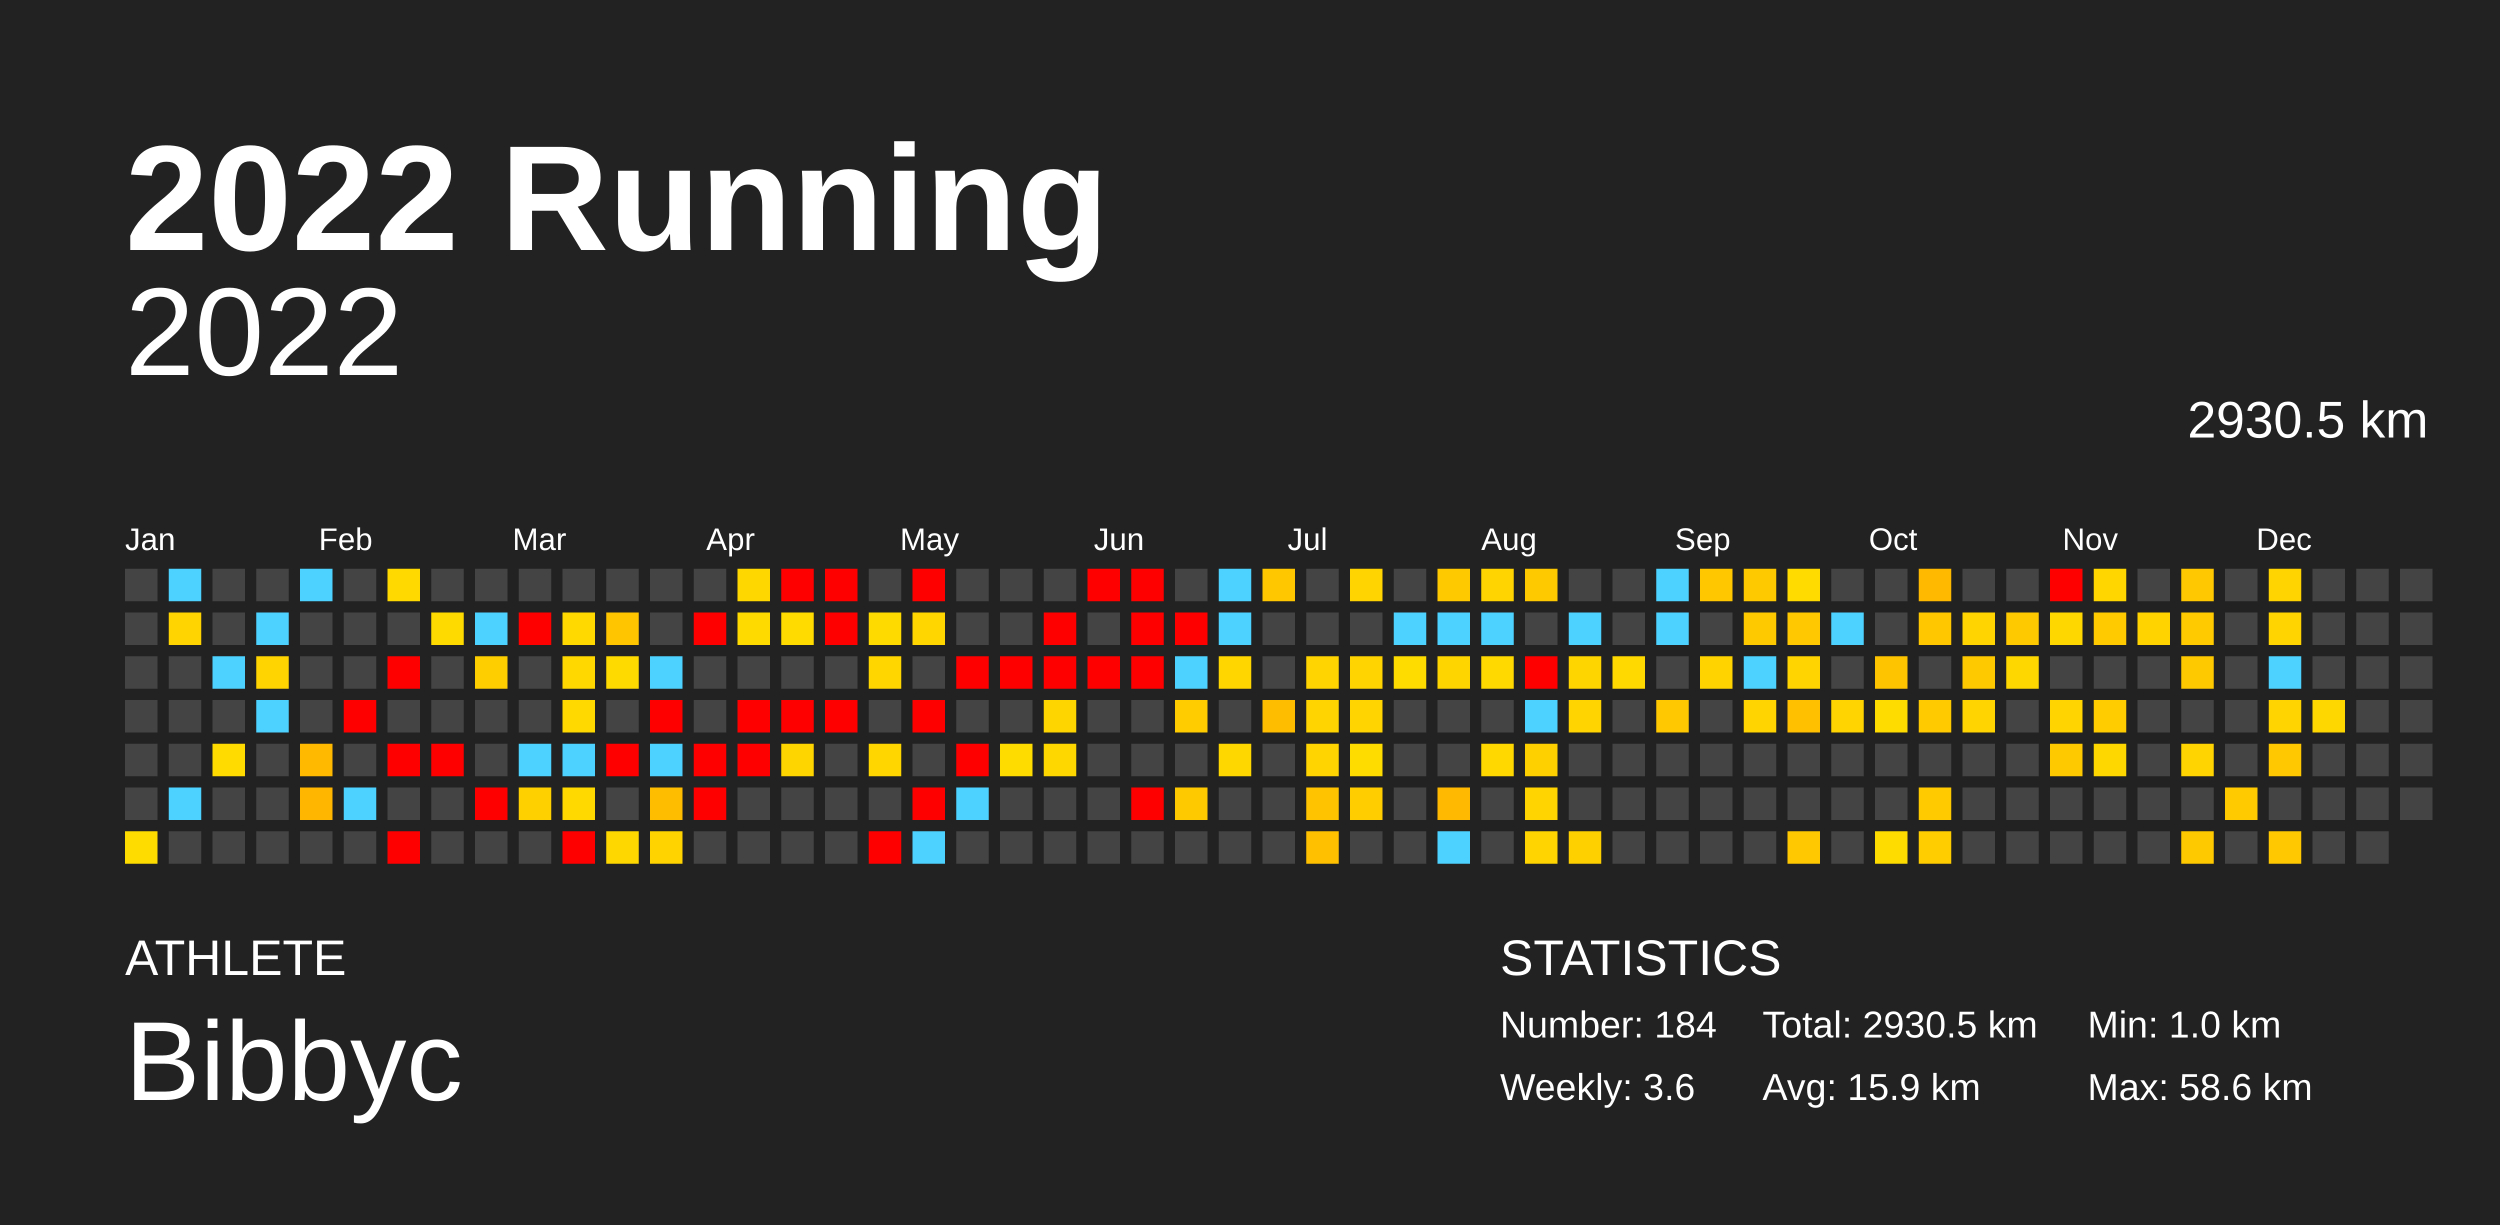
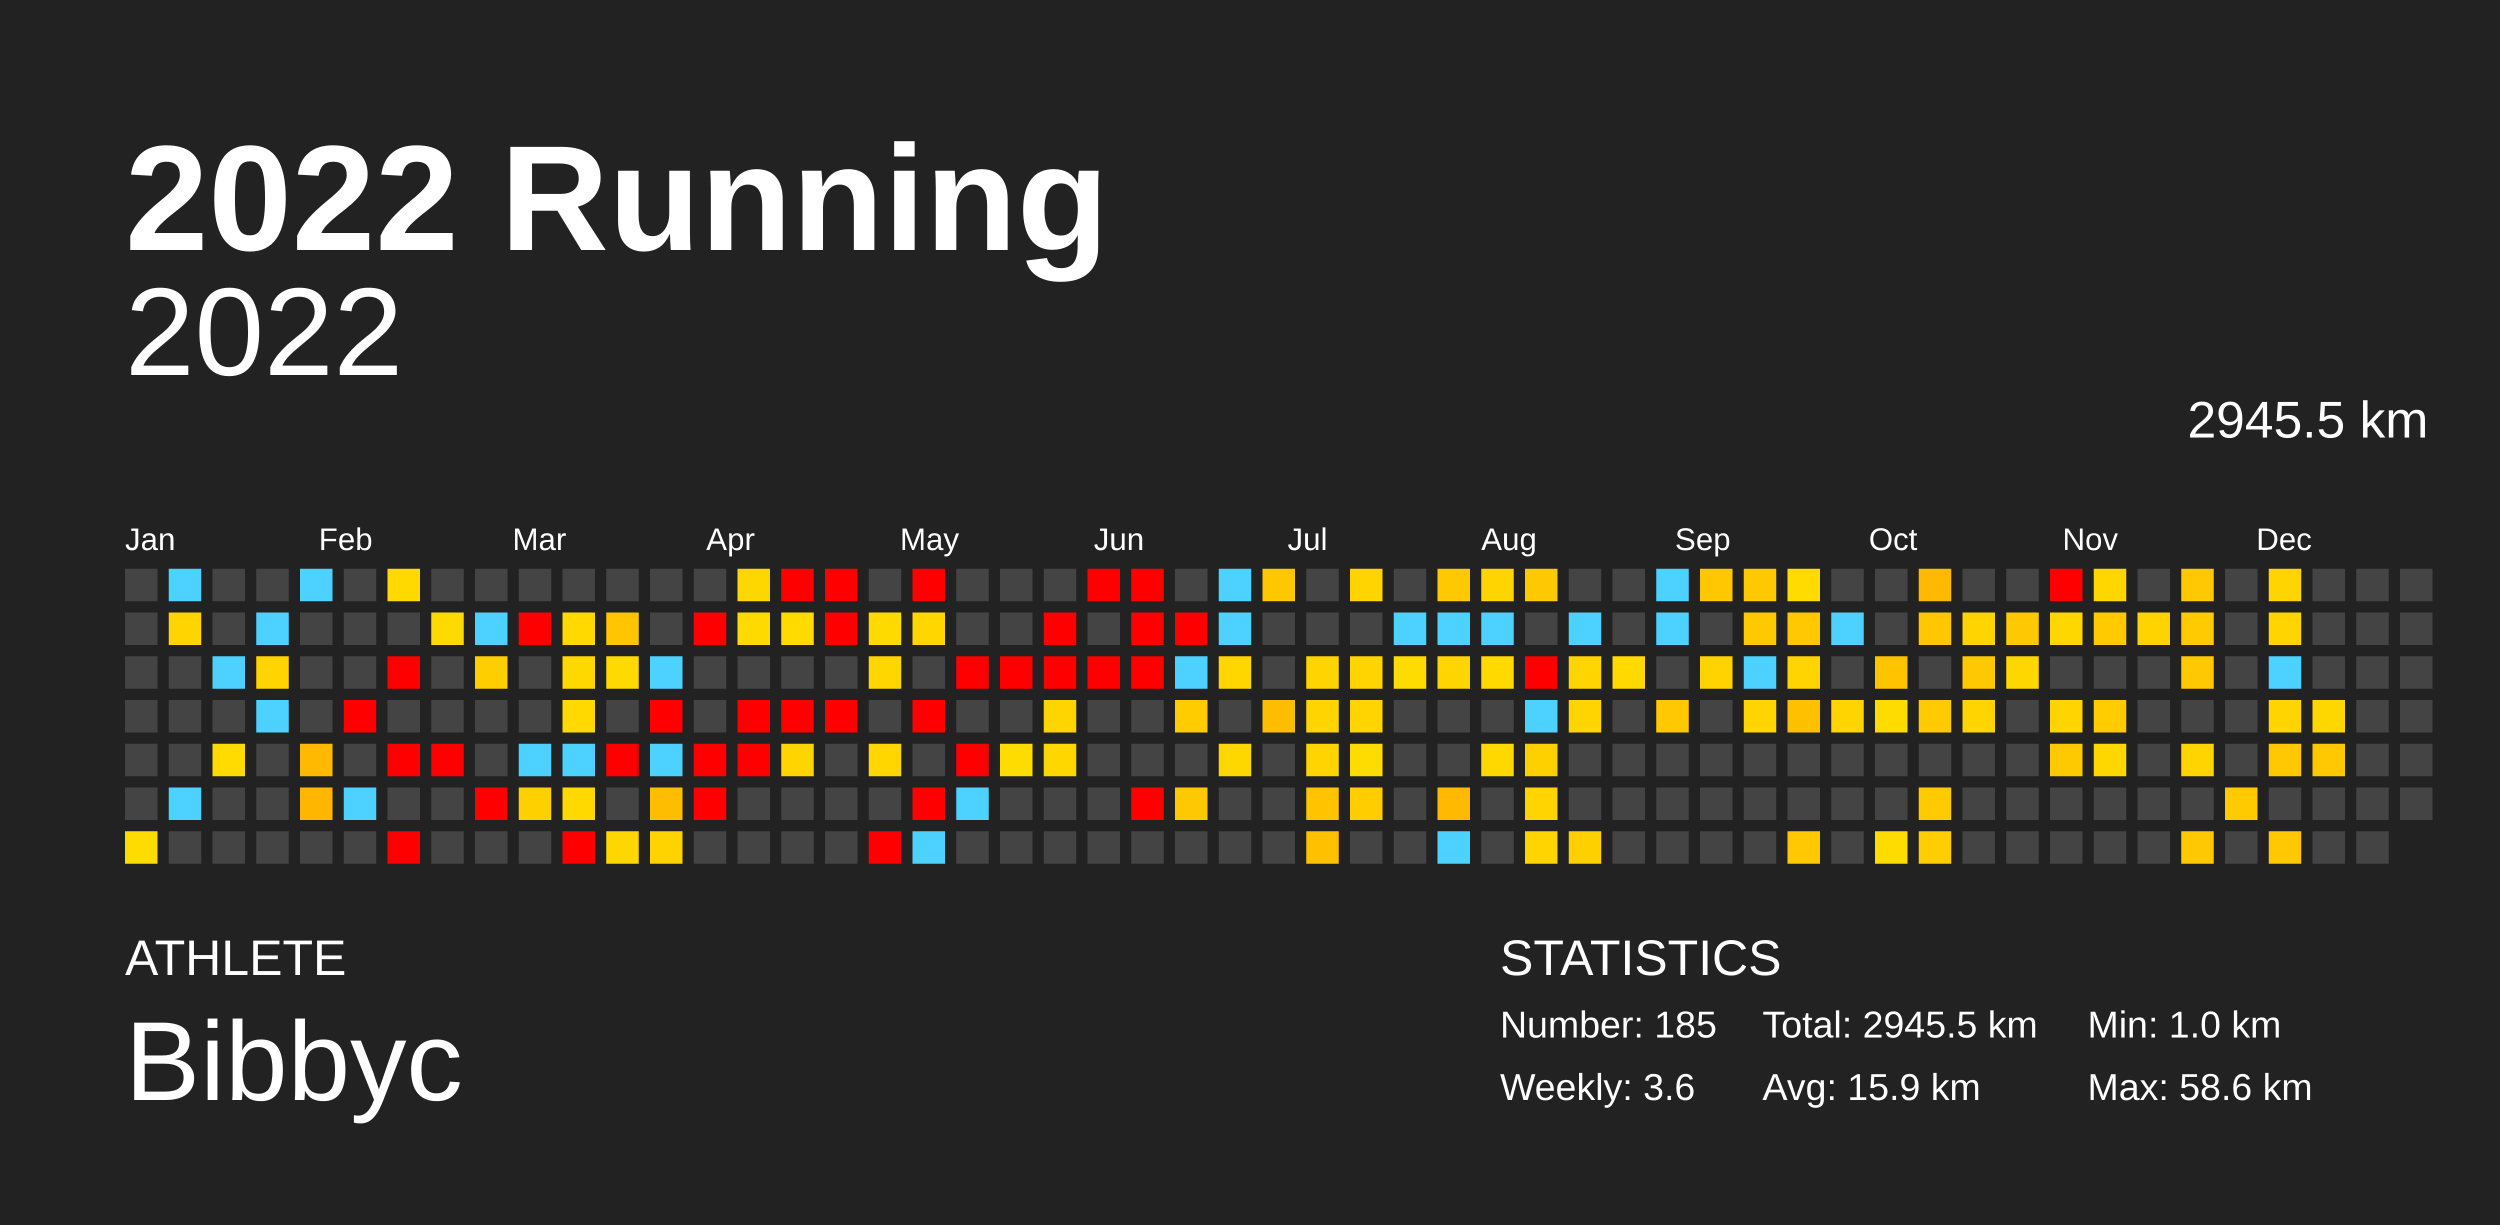
<svg xmlns="http://www.w3.org/2000/svg" baseProfile="full" height="98mm" version="1.1" viewBox="0,0,200,98" width="200mm">
  <defs />
  <rect fill="#222222" height="98" width="200" x="0" y="0" />
  <text fill="#FFFFFF" style="font-size:12px; font-family:Arial; font-weight:bold;" x="10" y="20">2022 Running</text>
  <text fill="#FFFFFF" style="font-size:4px; font-family:Arial" x="10" y="78">ATHLETE</text>
  <text fill="#FFFFFF" style="font-size:9px; font-family:Arial" x="10" y="88">Bibbyc</text>
  <text fill="#FFFFFF" style="font-size:4px; font-family:Arial" x="120" y="78">STATISTICS</text>
-   <text fill="#FFFFFF" style="font-size:3px; font-family:Arial" x="120" y="83">Number: 184</text>
+   <text fill="#FFFFFF" style="font-size:3px; font-family:Arial" x="120" y="83">Number: 185</text>
  <text fill="#FFFFFF" style="font-size:3px; font-family:Arial" x="120" y="88">Weekly: 3.6</text>
-   <text fill="#FFFFFF" style="font-size:3px; font-family:Arial" x="141" y="83">Total: 2930.5 km</text>
+   <text fill="#FFFFFF" style="font-size:3px; font-family:Arial" x="141" y="83">Total: 2945.5 km</text>
  <text fill="#FFFFFF" style="font-size:3px; font-family:Arial" x="141" y="88">Avg: 15.9 km</text>
  <text fill="#FFFFFF" style="font-size:3px; font-family:Arial" x="167" y="83">Min: 1.0 km</text>
  <text fill="#FFFFFF" style="font-size:3px; font-family:Arial" x="167" y="88">Max: 58.6 km</text>
  <text alignment-baseline="hanging" fill="#FFFFFF" style="font-size:10.0px; font-family:Arial;" x="10" y="30">2022</text>
-   <text alignment-baseline="hanging" fill="#FFFFFF" style="font-size:4.125px; font-family:Arial;" x="175" y="35">2930.5 km</text>
+   <text alignment-baseline="hanging" fill="#FFFFFF" style="font-size:4.125px; font-family:Arial;" x="175" y="35">2945.5 km</text>
  <text fill="#FFFFFF" style="font-size:2.5px; font-family:Arial" x="10.0" y="44">Jan</text>
  <text fill="#FFFFFF" style="font-size:2.5px; font-family:Arial" x="25.5" y="44">Feb</text>
  <text fill="#FFFFFF" style="font-size:2.5px; font-family:Arial" x="41.0" y="44">Mar</text>
  <text fill="#FFFFFF" style="font-size:2.5px; font-family:Arial" x="56.5" y="44">Apr</text>
  <text fill="#FFFFFF" style="font-size:2.5px; font-family:Arial" x="72.0" y="44">May</text>
  <text fill="#FFFFFF" style="font-size:2.5px; font-family:Arial" x="87.5" y="44">Jun</text>
  <text fill="#FFFFFF" style="font-size:2.5px; font-family:Arial" x="103.0" y="44">Jul</text>
  <text fill="#FFFFFF" style="font-size:2.5px; font-family:Arial" x="118.5" y="44">Aug</text>
  <text fill="#FFFFFF" style="font-size:2.5px; font-family:Arial" x="134.0" y="44">Sep</text>
  <text fill="#FFFFFF" style="font-size:2.5px; font-family:Arial" x="149.5" y="44">Oct</text>
  <text fill="#FFFFFF" style="font-size:2.5px; font-family:Arial" x="165.0" y="44">Nov</text>
  <text fill="#FFFFFF" style="font-size:2.5px; font-family:Arial" x="180.5" y="44">Dec</text>
  <rect fill="#444444" height="2.6" width="2.6" x="10.0" y="45.5" />
  <rect fill="#444444" height="2.6" width="2.6" x="10.0" y="49.0" />
  <rect fill="#444444" height="2.6" width="2.6" x="10.0" y="52.5" />
  <rect fill="#444444" height="2.6" width="2.6" x="10.0" y="56.0" />
  <rect fill="#444444" height="2.6" width="2.6" x="10.0" y="59.5" />
  <rect fill="#444444" height="2.6" width="2.6" x="10.0" y="63.0" />
  <rect fill="#ffdc00" height="2.6" width="2.6" x="10.0" y="66.5" />
  <rect fill="#4dd2ff" height="2.6" width="2.6" x="13.5" y="45.5" />
  <rect fill="#ffd400" height="2.6" width="2.6" x="13.5" y="49.0" />
  <rect fill="#444444" height="2.6" width="2.6" x="13.5" y="52.5" />
  <rect fill="#444444" height="2.6" width="2.6" x="13.5" y="56.0" />
  <rect fill="#444444" height="2.6" width="2.6" x="13.5" y="59.5" />
  <rect fill="#4dd2ff" height="2.6" width="2.6" x="13.5" y="63.0" />
  <rect fill="#444444" height="2.6" width="2.6" x="13.5" y="66.5" />
  <rect fill="#444444" height="2.6" width="2.6" x="17.0" y="45.5" />
  <rect fill="#444444" height="2.6" width="2.6" x="17.0" y="49.0" />
  <rect fill="#4dd2ff" height="2.6" width="2.6" x="17.0" y="52.5" />
  <rect fill="#444444" height="2.6" width="2.6" x="17.0" y="56.0" />
  <rect fill="#ffdb00" height="2.6" width="2.6" x="17.0" y="59.5" />
  <rect fill="#444444" height="2.6" width="2.6" x="17.0" y="63.0" />
  <rect fill="#444444" height="2.6" width="2.6" x="17.0" y="66.5" />
  <rect fill="#444444" height="2.6" width="2.6" x="20.5" y="45.5" />
  <rect fill="#4dd2ff" height="2.6" width="2.6" x="20.5" y="49.0" />
  <rect fill="#ffd400" height="2.6" width="2.6" x="20.5" y="52.5" />
  <rect fill="#4dd2ff" height="2.6" width="2.6" x="20.5" y="56.0" />
  <rect fill="#444444" height="2.6" width="2.6" x="20.5" y="59.5" />
  <rect fill="#444444" height="2.6" width="2.6" x="20.5" y="63.0" />
  <rect fill="#444444" height="2.6" width="2.6" x="20.5" y="66.5" />
  <rect fill="#4dd2ff" height="2.6" width="2.6" x="24.0" y="45.5" />
  <rect fill="#444444" height="2.6" width="2.6" x="24.0" y="49.0" />
  <rect fill="#444444" height="2.6" width="2.6" x="24.0" y="52.5" />
  <rect fill="#444444" height="2.6" width="2.6" x="24.0" y="56.0" />
  <rect fill="#ffba00" height="2.6" width="2.6" x="24.0" y="59.5" />
  <rect fill="#ffb600" height="2.6" width="2.6" x="24.0" y="63.0" />
  <rect fill="#444444" height="2.6" width="2.6" x="24.0" y="66.5" />
  <rect fill="#444444" height="2.6" width="2.6" x="27.5" y="45.5" />
  <rect fill="#444444" height="2.6" width="2.6" x="27.5" y="49.0" />
  <rect fill="#444444" height="2.6" width="2.6" x="27.5" y="52.5" />
  <rect fill="red" height="2.6" width="2.6" x="27.5" y="56.0" />
  <rect fill="#444444" height="2.6" width="2.6" x="27.5" y="59.5" />
  <rect fill="#4dd2ff" height="2.6" width="2.6" x="27.5" y="63.0" />
  <rect fill="#444444" height="2.6" width="2.6" x="27.5" y="66.5" />
  <rect fill="#ffd900" height="2.6" width="2.6" x="31.0" y="45.5" />
  <rect fill="#444444" height="2.6" width="2.6" x="31.0" y="49.0" />
  <rect fill="red" height="2.6" width="2.6" x="31.0" y="52.5" />
  <rect fill="#444444" height="2.6" width="2.6" x="31.0" y="56.0" />
  <rect fill="red" height="2.6" width="2.6" x="31.0" y="59.5" />
  <rect fill="#444444" height="2.6" width="2.6" x="31.0" y="63.0" />
  <rect fill="red" height="2.6" width="2.6" x="31.0" y="66.5" />
  <rect fill="#444444" height="2.6" width="2.6" x="34.5" y="45.5" />
  <rect fill="#ffda00" height="2.6" width="2.6" x="34.5" y="49.0" />
  <rect fill="#444444" height="2.6" width="2.6" x="34.5" y="52.5" />
  <rect fill="#444444" height="2.6" width="2.6" x="34.5" y="56.0" />
  <rect fill="red" height="2.6" width="2.6" x="34.5" y="59.5" />
  <rect fill="#444444" height="2.6" width="2.6" x="34.5" y="63.0" />
  <rect fill="#444444" height="2.6" width="2.6" x="34.5" y="66.5" />
  <rect fill="#444444" height="2.6" width="2.6" x="38.0" y="45.5" />
  <rect fill="#4dd2ff" height="2.6" width="2.6" x="38.0" y="49.0" />
  <rect fill="#ffce00" height="2.6" width="2.6" x="38.0" y="52.5" />
  <rect fill="#444444" height="2.6" width="2.6" x="38.0" y="56.0" />
  <rect fill="#444444" height="2.6" width="2.6" x="38.0" y="59.5" />
  <rect fill="red" height="2.6" width="2.6" x="38.0" y="63.0" />
  <rect fill="#444444" height="2.6" width="2.6" x="38.0" y="66.5" />
  <rect fill="#444444" height="2.6" width="2.6" x="41.5" y="45.5" />
  <rect fill="red" height="2.6" width="2.6" x="41.5" y="49.0" />
  <rect fill="#444444" height="2.6" width="2.6" x="41.5" y="52.5" />
  <rect fill="#444444" height="2.6" width="2.6" x="41.5" y="56.0" />
  <rect fill="#4dd2ff" height="2.6" width="2.6" x="41.5" y="59.5" />
  <rect fill="#ffd000" height="2.6" width="2.6" x="41.5" y="63.0" />
  <rect fill="#444444" height="2.6" width="2.6" x="41.5" y="66.5" />
  <rect fill="#444444" height="2.6" width="2.6" x="45.0" y="45.5" />
  <rect fill="#ffd900" height="2.6" width="2.6" x="45.0" y="49.0" />
  <rect fill="#ffd800" height="2.6" width="2.6" x="45.0" y="52.5" />
  <rect fill="#ffd900" height="2.6" width="2.6" x="45.0" y="56.0" />
  <rect fill="#4dd2ff" height="2.6" width="2.6" x="45.0" y="59.5" />
  <rect fill="#ffd900" height="2.6" width="2.6" x="45.0" y="63.0" />
  <rect fill="red" height="2.6" width="2.6" x="45.0" y="66.5" />
  <rect fill="#444444" height="2.6" width="2.6" x="48.5" y="45.5" />
  <rect fill="#ffc600" height="2.6" width="2.6" x="48.5" y="49.0" />
  <rect fill="#ffda00" height="2.6" width="2.6" x="48.5" y="52.5" />
  <rect fill="#444444" height="2.6" width="2.6" x="48.5" y="56.0" />
  <rect fill="red" height="2.6" width="2.6" x="48.5" y="59.5" />
  <rect fill="#444444" height="2.6" width="2.6" x="48.5" y="63.0" />
  <rect fill="#ffd700" height="2.6" width="2.6" x="48.5" y="66.5" />
  <rect fill="#444444" height="2.6" width="2.6" x="52.0" y="45.5" />
  <rect fill="#444444" height="2.6" width="2.6" x="52.0" y="49.0" />
  <rect fill="#4dd2ff" height="2.6" width="2.6" x="52.0" y="52.5" />
  <rect fill="red" height="2.6" width="2.6" x="52.0" y="56.0" />
  <rect fill="#4dd2ff" height="2.6" width="2.6" x="52.0" y="59.5" />
  <rect fill="#ffbd00" height="2.6" width="2.6" x="52.0" y="63.0" />
  <rect fill="#ffd300" height="2.6" width="2.6" x="52.0" y="66.5" />
  <rect fill="#444444" height="2.6" width="2.6" x="55.5" y="45.5" />
  <rect fill="red" height="2.6" width="2.6" x="55.5" y="49.0" />
  <rect fill="#444444" height="2.6" width="2.6" x="55.5" y="52.5" />
  <rect fill="#444444" height="2.6" width="2.6" x="55.5" y="56.0" />
  <rect fill="red" height="2.6" width="2.6" x="55.5" y="59.5" />
  <rect fill="red" height="2.6" width="2.6" x="55.5" y="63.0" />
  <rect fill="#444444" height="2.6" width="2.6" x="55.5" y="66.5" />
  <rect fill="#ffd700" height="2.6" width="2.6" x="59.0" y="45.5" />
  <rect fill="#ffda00" height="2.6" width="2.6" x="59.0" y="49.0" />
  <rect fill="#444444" height="2.6" width="2.6" x="59.0" y="52.5" />
  <rect fill="red" height="2.6" width="2.6" x="59.0" y="56.0" />
  <rect fill="red" height="2.6" width="2.6" x="59.0" y="59.5" />
  <rect fill="#444444" height="2.6" width="2.6" x="59.0" y="63.0" />
  <rect fill="#444444" height="2.6" width="2.6" x="59.0" y="66.5" />
  <rect fill="red" height="2.6" width="2.6" x="62.5" y="45.5" />
  <rect fill="#ffdb00" height="2.6" width="2.6" x="62.5" y="49.0" />
  <rect fill="#444444" height="2.6" width="2.6" x="62.5" y="52.5" />
  <rect fill="red" height="2.6" width="2.6" x="62.5" y="56.0" />
  <rect fill="#ffd500" height="2.6" width="2.6" x="62.5" y="59.5" />
  <rect fill="#444444" height="2.6" width="2.6" x="62.5" y="63.0" />
  <rect fill="#444444" height="2.6" width="2.6" x="62.5" y="66.5" />
  <rect fill="red" height="2.6" width="2.6" x="66.0" y="45.5" />
  <rect fill="red" height="2.6" width="2.6" x="66.0" y="49.0" />
  <rect fill="#444444" height="2.6" width="2.6" x="66.0" y="52.5" />
  <rect fill="red" height="2.6" width="2.6" x="66.0" y="56.0" />
  <rect fill="#444444" height="2.6" width="2.6" x="66.0" y="59.5" />
  <rect fill="#444444" height="2.6" width="2.6" x="66.0" y="63.0" />
  <rect fill="#444444" height="2.6" width="2.6" x="66.0" y="66.5" />
  <rect fill="#444444" height="2.6" width="2.6" x="69.5" y="45.5" />
  <rect fill="#ffda00" height="2.6" width="2.6" x="69.5" y="49.0" />
  <rect fill="#ffd600" height="2.6" width="2.6" x="69.5" y="52.5" />
  <rect fill="#444444" height="2.6" width="2.6" x="69.5" y="56.0" />
  <rect fill="#ffd600" height="2.6" width="2.6" x="69.5" y="59.5" />
  <rect fill="#444444" height="2.6" width="2.6" x="69.5" y="63.0" />
  <rect fill="red" height="2.6" width="2.6" x="69.5" y="66.5" />
  <rect fill="red" height="2.6" width="2.6" x="73.0" y="45.5" />
  <rect fill="#ffd600" height="2.6" width="2.6" x="73.0" y="49.0" />
  <rect fill="#444444" height="2.6" width="2.6" x="73.0" y="52.5" />
  <rect fill="red" height="2.6" width="2.6" x="73.0" y="56.0" />
  <rect fill="#444444" height="2.6" width="2.6" x="73.0" y="59.5" />
  <rect fill="red" height="2.6" width="2.6" x="73.0" y="63.0" />
  <rect fill="#4dd2ff" height="2.6" width="2.6" x="73.0" y="66.5" />
  <rect fill="#444444" height="2.6" width="2.6" x="76.5" y="45.5" />
  <rect fill="#444444" height="2.6" width="2.6" x="76.5" y="49.0" />
  <rect fill="red" height="2.6" width="2.6" x="76.5" y="52.5" />
  <rect fill="#444444" height="2.6" width="2.6" x="76.5" y="56.0" />
  <rect fill="red" height="2.6" width="2.6" x="76.5" y="59.5" />
  <rect fill="#4dd2ff" height="2.6" width="2.6" x="76.5" y="63.0" />
  <rect fill="#444444" height="2.6" width="2.6" x="76.5" y="66.5" />
  <rect fill="#444444" height="2.6" width="2.6" x="80.0" y="45.5" />
  <rect fill="#444444" height="2.6" width="2.6" x="80.0" y="49.0" />
  <rect fill="red" height="2.6" width="2.6" x="80.0" y="52.5" />
  <rect fill="#444444" height="2.6" width="2.6" x="80.0" y="56.0" />
  <rect fill="#ffdc00" height="2.6" width="2.6" x="80.0" y="59.5" />
  <rect fill="#444444" height="2.6" width="2.6" x="80.0" y="63.0" />
  <rect fill="#444444" height="2.6" width="2.6" x="80.0" y="66.5" />
  <rect fill="#444444" height="2.6" width="2.6" x="83.5" y="45.5" />
  <rect fill="red" height="2.6" width="2.6" x="83.5" y="49.0" />
  <rect fill="red" height="2.6" width="2.6" x="83.5" y="52.5" />
  <rect fill="#ffd500" height="2.6" width="2.6" x="83.5" y="56.0" />
  <rect fill="#ffd700" height="2.6" width="2.6" x="83.5" y="59.5" />
  <rect fill="#444444" height="2.6" width="2.6" x="83.5" y="63.0" />
  <rect fill="#444444" height="2.6" width="2.6" x="83.5" y="66.5" />
  <rect fill="red" height="2.6" width="2.6" x="87.0" y="45.5" />
  <rect fill="#444444" height="2.6" width="2.6" x="87.0" y="49.0" />
  <rect fill="red" height="2.6" width="2.6" x="87.0" y="52.5" />
  <rect fill="#444444" height="2.6" width="2.6" x="87.0" y="56.0" />
  <rect fill="#444444" height="2.6" width="2.6" x="87.0" y="59.5" />
  <rect fill="#444444" height="2.6" width="2.6" x="87.0" y="63.0" />
  <rect fill="#444444" height="2.6" width="2.6" x="87.0" y="66.5" />
  <rect fill="red" height="2.6" width="2.6" x="90.5" y="45.5" />
  <rect fill="red" height="2.6" width="2.6" x="90.5" y="49.0" />
  <rect fill="red" height="2.6" width="2.6" x="90.5" y="52.5" />
  <rect fill="#444444" height="2.6" width="2.6" x="90.5" y="56.0" />
  <rect fill="#444444" height="2.6" width="2.6" x="90.5" y="59.5" />
  <rect fill="red" height="2.6" width="2.6" x="90.5" y="63.0" />
  <rect fill="#444444" height="2.6" width="2.6" x="90.5" y="66.5" />
  <rect fill="#444444" height="2.6" width="2.6" x="94.0" y="45.5" />
  <rect fill="red" height="2.6" width="2.6" x="94.0" y="49.0" />
  <rect fill="#4dd2ff" height="2.6" width="2.6" x="94.0" y="52.5" />
  <rect fill="#ffcc00" height="2.6" width="2.6" x="94.0" y="56.0" />
  <rect fill="#444444" height="2.6" width="2.6" x="94.0" y="59.5" />
  <rect fill="#ffc900" height="2.6" width="2.6" x="94.0" y="63.0" />
  <rect fill="#444444" height="2.6" width="2.6" x="94.0" y="66.5" />
  <rect fill="#4dd2ff" height="2.6" width="2.6" x="97.5" y="45.5" />
  <rect fill="#4dd2ff" height="2.6" width="2.6" x="97.5" y="49.0" />
  <rect fill="#ffd600" height="2.6" width="2.6" x="97.5" y="52.5" />
  <rect fill="#444444" height="2.6" width="2.6" x="97.5" y="56.0" />
  <rect fill="#ffd700" height="2.6" width="2.6" x="97.5" y="59.5" />
  <rect fill="#444444" height="2.6" width="2.6" x="97.5" y="63.0" />
  <rect fill="#444444" height="2.6" width="2.6" x="97.5" y="66.5" />
  <rect fill="#ffc700" height="2.6" width="2.6" x="101.0" y="45.5" />
  <rect fill="#444444" height="2.6" width="2.6" x="101.0" y="49.0" />
  <rect fill="#444444" height="2.6" width="2.6" x="101.0" y="52.5" />
  <rect fill="#ffbd00" height="2.6" width="2.6" x="101.0" y="56.0" />
  <rect fill="#444444" height="2.6" width="2.6" x="101.0" y="59.5" />
  <rect fill="#444444" height="2.6" width="2.6" x="101.0" y="63.0" />
  <rect fill="#444444" height="2.6" width="2.6" x="101.0" y="66.5" />
  <rect fill="#444444" height="2.6" width="2.6" x="104.5" y="45.5" />
  <rect fill="#444444" height="2.6" width="2.6" x="104.5" y="49.0" />
  <rect fill="#ffd400" height="2.6" width="2.6" x="104.5" y="52.5" />
  <rect fill="#ffd400" height="2.6" width="2.6" x="104.5" y="56.0" />
  <rect fill="#ffd400" height="2.6" width="2.6" x="104.5" y="59.5" />
  <rect fill="#ffc300" height="2.6" width="2.6" x="104.5" y="63.0" />
  <rect fill="#ffc000" height="2.6" width="2.6" x="104.5" y="66.5" />
  <rect fill="#ffd400" height="2.6" width="2.6" x="108.0" y="45.5" />
  <rect fill="#444444" height="2.6" width="2.6" x="108.0" y="49.0" />
  <rect fill="#ffd400" height="2.6" width="2.6" x="108.0" y="52.5" />
  <rect fill="#ffd400" height="2.6" width="2.6" x="108.0" y="56.0" />
  <rect fill="#ffdc00" height="2.6" width="2.6" x="108.0" y="59.5" />
  <rect fill="#ffcd00" height="2.6" width="2.6" x="108.0" y="63.0" />
  <rect fill="#444444" height="2.6" width="2.6" x="108.0" y="66.5" />
  <rect fill="#444444" height="2.6" width="2.6" x="111.5" y="45.5" />
  <rect fill="#4dd2ff" height="2.6" width="2.6" x="111.5" y="49.0" />
  <rect fill="#ffdc00" height="2.6" width="2.6" x="111.5" y="52.5" />
  <rect fill="#444444" height="2.6" width="2.6" x="111.5" y="56.0" />
  <rect fill="#444444" height="2.6" width="2.6" x="111.5" y="59.5" />
  <rect fill="#444444" height="2.6" width="2.6" x="111.5" y="63.0" />
  <rect fill="#444444" height="2.6" width="2.6" x="111.5" y="66.5" />
  <rect fill="#ffc900" height="2.6" width="2.6" x="115.0" y="45.5" />
  <rect fill="#4dd2ff" height="2.6" width="2.6" x="115.0" y="49.0" />
  <rect fill="#ffd500" height="2.6" width="2.6" x="115.0" y="52.5" />
  <rect fill="#444444" height="2.6" width="2.6" x="115.0" y="56.0" />
  <rect fill="#444444" height="2.6" width="2.6" x="115.0" y="59.5" />
  <rect fill="#ffb900" height="2.6" width="2.6" x="115.0" y="63.0" />
  <rect fill="#4dd2ff" height="2.6" width="2.6" x="115.0" y="66.5" />
  <rect fill="#ffd400" height="2.6" width="2.6" x="118.5" y="45.5" />
  <rect fill="#4dd2ff" height="2.6" width="2.6" x="118.5" y="49.0" />
  <rect fill="#ffd900" height="2.6" width="2.6" x="118.5" y="52.5" />
  <rect fill="#444444" height="2.6" width="2.6" x="118.5" y="56.0" />
  <rect fill="#ffd800" height="2.6" width="2.6" x="118.5" y="59.5" />
  <rect fill="#444444" height="2.6" width="2.6" x="118.5" y="63.0" />
  <rect fill="#444444" height="2.6" width="2.6" x="118.5" y="66.5" />
  <rect fill="#ffc900" height="2.6" width="2.6" x="122.0" y="45.5" />
  <rect fill="#444444" height="2.6" width="2.6" x="122.0" y="49.0" />
  <rect fill="red" height="2.6" width="2.6" x="122.0" y="52.5" />
  <rect fill="#4dd2ff" height="2.6" width="2.6" x="122.0" y="56.0" />
  <rect fill="#ffd000" height="2.6" width="2.6" x="122.0" y="59.5" />
  <rect fill="#ffd400" height="2.6" width="2.6" x="122.0" y="63.0" />
  <rect fill="#ffd400" height="2.6" width="2.6" x="122.0" y="66.5" />
  <rect fill="#444444" height="2.6" width="2.6" x="125.5" y="45.5" />
  <rect fill="#4dd2ff" height="2.6" width="2.6" x="125.5" y="49.0" />
  <rect fill="#ffd500" height="2.6" width="2.6" x="125.5" y="52.5" />
  <rect fill="#ffd400" height="2.6" width="2.6" x="125.5" y="56.0" />
  <rect fill="#444444" height="2.6" width="2.6" x="125.5" y="59.5" />
  <rect fill="#444444" height="2.6" width="2.6" x="125.5" y="63.0" />
  <rect fill="#ffd000" height="2.6" width="2.6" x="125.5" y="66.5" />
  <rect fill="#444444" height="2.6" width="2.6" x="129.0" y="45.5" />
  <rect fill="#444444" height="2.6" width="2.6" x="129.0" y="49.0" />
  <rect fill="#ffd900" height="2.6" width="2.6" x="129.0" y="52.5" />
  <rect fill="#444444" height="2.6" width="2.6" x="129.0" y="56.0" />
  <rect fill="#444444" height="2.6" width="2.6" x="129.0" y="59.5" />
  <rect fill="#444444" height="2.6" width="2.6" x="129.0" y="63.0" />
  <rect fill="#444444" height="2.6" width="2.6" x="129.0" y="66.5" />
  <rect fill="#4dd2ff" height="2.6" width="2.6" x="132.5" y="45.5" />
  <rect fill="#4dd2ff" height="2.6" width="2.6" x="132.5" y="49.0" />
  <rect fill="#444444" height="2.6" width="2.6" x="132.5" y="52.5" />
  <rect fill="#ffc800" height="2.6" width="2.6" x="132.5" y="56.0" />
  <rect fill="#444444" height="2.6" width="2.6" x="132.5" y="59.5" />
  <rect fill="#444444" height="2.6" width="2.6" x="132.5" y="63.0" />
  <rect fill="#444444" height="2.6" width="2.6" x="132.5" y="66.5" />
  <rect fill="#ffc700" height="2.6" width="2.6" x="136.0" y="45.5" />
  <rect fill="#444444" height="2.6" width="2.6" x="136.0" y="49.0" />
  <rect fill="#ffd300" height="2.6" width="2.6" x="136.0" y="52.5" />
  <rect fill="#444444" height="2.6" width="2.6" x="136.0" y="56.0" />
  <rect fill="#444444" height="2.6" width="2.6" x="136.0" y="59.5" />
  <rect fill="#444444" height="2.6" width="2.6" x="136.0" y="63.0" />
  <rect fill="#444444" height="2.6" width="2.6" x="136.0" y="66.5" />
  <rect fill="#ffc900" height="2.6" width="2.6" x="139.5" y="45.5" />
  <rect fill="#ffc900" height="2.6" width="2.6" x="139.5" y="49.0" />
  <rect fill="#4dd2ff" height="2.6" width="2.6" x="139.5" y="52.5" />
  <rect fill="#ffd400" height="2.6" width="2.6" x="139.5" y="56.0" />
  <rect fill="#444444" height="2.6" width="2.6" x="139.5" y="59.5" />
  <rect fill="#444444" height="2.6" width="2.6" x="139.5" y="63.0" />
  <rect fill="#444444" height="2.6" width="2.6" x="139.5" y="66.5" />
  <rect fill="#ffdb00" height="2.6" width="2.6" x="143.0" y="45.5" />
  <rect fill="#ffc800" height="2.6" width="2.6" x="143.0" y="49.0" />
  <rect fill="#ffd400" height="2.6" width="2.6" x="143.0" y="52.5" />
  <rect fill="#ffc000" height="2.6" width="2.6" x="143.0" y="56.0" />
  <rect fill="#444444" height="2.6" width="2.6" x="143.0" y="59.5" />
  <rect fill="#444444" height="2.6" width="2.6" x="143.0" y="63.0" />
  <rect fill="#ffc800" height="2.6" width="2.6" x="143.0" y="66.5" />
  <rect fill="#444444" height="2.6" width="2.6" x="146.5" y="45.5" />
  <rect fill="#4dd2ff" height="2.6" width="2.6" x="146.5" y="49.0" />
  <rect fill="#444444" height="2.6" width="2.6" x="146.5" y="52.5" />
  <rect fill="#ffd400" height="2.6" width="2.6" x="146.5" y="56.0" />
  <rect fill="#444444" height="2.6" width="2.6" x="146.5" y="59.5" />
  <rect fill="#444444" height="2.6" width="2.6" x="146.5" y="63.0" />
  <rect fill="#444444" height="2.6" width="2.6" x="146.5" y="66.5" />
  <rect fill="#444444" height="2.6" width="2.6" x="150.0" y="45.5" />
  <rect fill="#444444" height="2.6" width="2.6" x="150.0" y="49.0" />
  <rect fill="#ffc400" height="2.6" width="2.6" x="150.0" y="52.5" />
  <rect fill="#ffdc00" height="2.6" width="2.6" x="150.0" y="56.0" />
  <rect fill="#444444" height="2.6" width="2.6" x="150.0" y="59.5" />
  <rect fill="#444444" height="2.6" width="2.6" x="150.0" y="63.0" />
  <rect fill="#ffdc00" height="2.6" width="2.6" x="150.0" y="66.5" />
  <rect fill="#ffba00" height="2.6" width="2.6" x="153.5" y="45.5" />
  <rect fill="#ffc700" height="2.6" width="2.6" x="153.5" y="49.0" />
  <rect fill="#444444" height="2.6" width="2.6" x="153.5" y="52.5" />
  <rect fill="#ffca00" height="2.6" width="2.6" x="153.5" y="56.0" />
  <rect fill="#444444" height="2.6" width="2.6" x="153.5" y="59.5" />
  <rect fill="#ffca00" height="2.6" width="2.6" x="153.5" y="63.0" />
  <rect fill="#ffcd00" height="2.6" width="2.6" x="153.5" y="66.5" />
  <rect fill="#444444" height="2.6" width="2.6" x="157.0" y="45.5" />
  <rect fill="#ffd400" height="2.6" width="2.6" x="157.0" y="49.0" />
  <rect fill="#ffc900" height="2.6" width="2.6" x="157.0" y="52.5" />
  <rect fill="#ffd400" height="2.6" width="2.6" x="157.0" y="56.0" />
  <rect fill="#444444" height="2.6" width="2.6" x="157.0" y="59.5" />
  <rect fill="#444444" height="2.6" width="2.6" x="157.0" y="63.0" />
  <rect fill="#444444" height="2.6" width="2.6" x="157.0" y="66.5" />
  <rect fill="#444444" height="2.6" width="2.6" x="160.5" y="45.5" />
  <rect fill="#ffc900" height="2.6" width="2.6" x="160.5" y="49.0" />
  <rect fill="#ffd700" height="2.6" width="2.6" x="160.5" y="52.5" />
  <rect fill="#444444" height="2.6" width="2.6" x="160.5" y="56.0" />
  <rect fill="#444444" height="2.6" width="2.6" x="160.5" y="59.5" />
  <rect fill="#444444" height="2.6" width="2.6" x="160.5" y="63.0" />
  <rect fill="#444444" height="2.6" width="2.6" x="160.5" y="66.5" />
  <rect fill="red" height="2.6" width="2.6" x="164.0" y="45.5" />
  <rect fill="#ffd700" height="2.6" width="2.6" x="164.0" y="49.0" />
  <rect fill="#444444" height="2.6" width="2.6" x="164.0" y="52.5" />
  <rect fill="#ffd400" height="2.6" width="2.6" x="164.0" y="56.0" />
  <rect fill="#ffc900" height="2.6" width="2.6" x="164.0" y="59.5" />
  <rect fill="#444444" height="2.6" width="2.6" x="164.0" y="63.0" />
  <rect fill="#444444" height="2.6" width="2.6" x="164.0" y="66.5" />
  <rect fill="#ffd600" height="2.6" width="2.6" x="167.5" y="45.5" />
  <rect fill="#ffcb00" height="2.6" width="2.6" x="167.5" y="49.0" />
  <rect fill="#444444" height="2.6" width="2.6" x="167.5" y="52.5" />
  <rect fill="#ffcc00" height="2.6" width="2.6" x="167.5" y="56.0" />
  <rect fill="#ffd700" height="2.6" width="2.6" x="167.5" y="59.5" />
  <rect fill="#444444" height="2.6" width="2.6" x="167.5" y="63.0" />
  <rect fill="#444444" height="2.6" width="2.6" x="167.5" y="66.5" />
  <rect fill="#444444" height="2.6" width="2.6" x="171.0" y="45.5" />
  <rect fill="#ffd300" height="2.6" width="2.6" x="171.0" y="49.0" />
  <rect fill="#444444" height="2.6" width="2.6" x="171.0" y="52.5" />
  <rect fill="#444444" height="2.6" width="2.6" x="171.0" y="56.0" />
  <rect fill="#444444" height="2.6" width="2.6" x="171.0" y="59.5" />
  <rect fill="#444444" height="2.6" width="2.6" x="171.0" y="63.0" />
  <rect fill="#444444" height="2.6" width="2.6" x="171.0" y="66.5" />
  <rect fill="#ffc800" height="2.6" width="2.6" x="174.5" y="45.5" />
  <rect fill="#ffcb00" height="2.6" width="2.6" x="174.5" y="49.0" />
  <rect fill="#ffc900" height="2.6" width="2.6" x="174.5" y="52.5" />
  <rect fill="#444444" height="2.6" width="2.6" x="174.5" y="56.0" />
  <rect fill="#ffd400" height="2.6" width="2.6" x="174.5" y="59.5" />
  <rect fill="#444444" height="2.6" width="2.6" x="174.5" y="63.0" />
  <rect fill="#ffc900" height="2.6" width="2.6" x="174.5" y="66.5" />
  <rect fill="#444444" height="2.6" width="2.6" x="178.0" y="45.5" />
  <rect fill="#444444" height="2.6" width="2.6" x="178.0" y="49.0" />
  <rect fill="#444444" height="2.6" width="2.6" x="178.0" y="52.5" />
  <rect fill="#444444" height="2.6" width="2.6" x="178.0" y="56.0" />
  <rect fill="#444444" height="2.6" width="2.6" x="178.0" y="59.5" />
  <rect fill="#ffca00" height="2.6" width="2.6" x="178.0" y="63.0" />
  <rect fill="#444444" height="2.6" width="2.6" x="178.0" y="66.5" />
  <rect fill="#ffd400" height="2.6" width="2.6" x="181.5" y="45.5" />
  <rect fill="#ffd400" height="2.6" width="2.6" x="181.5" y="49.0" />
  <rect fill="#4dd2ff" height="2.6" width="2.6" x="181.5" y="52.5" />
  <rect fill="#ffd400" height="2.6" width="2.6" x="181.5" y="56.0" />
  <rect fill="#ffc800" height="2.6" width="2.6" x="181.5" y="59.5" />
  <rect fill="#444444" height="2.6" width="2.6" x="181.5" y="63.0" />
  <rect fill="#ffc800" height="2.6" width="2.6" x="181.5" y="66.5" />
  <rect fill="#444444" height="2.6" width="2.6" x="185.0" y="45.5" />
  <rect fill="#444444" height="2.6" width="2.6" x="185.0" y="49.0" />
  <rect fill="#444444" height="2.6" width="2.6" x="185.0" y="52.5" />
  <rect fill="#ffd700" height="2.6" width="2.6" x="185.0" y="56.0" />
-   <rect fill="#444444" height="2.6" width="2.6" x="185.0" y="59.5" />
+   <rect fill="#ffc800" height="2.6" width="2.6" x="185.0" y="59.5" />
  <rect fill="#444444" height="2.6" width="2.6" x="185.0" y="63.0" />
  <rect fill="#444444" height="2.6" width="2.6" x="185.0" y="66.5" />
  <rect fill="#444444" height="2.6" width="2.6" x="188.5" y="45.5" />
  <rect fill="#444444" height="2.6" width="2.6" x="188.5" y="49.0" />
  <rect fill="#444444" height="2.6" width="2.6" x="188.5" y="52.5" />
  <rect fill="#444444" height="2.6" width="2.6" x="188.5" y="56.0" />
  <rect fill="#444444" height="2.6" width="2.6" x="188.5" y="59.5" />
  <rect fill="#444444" height="2.6" width="2.6" x="188.5" y="63.0" />
  <rect fill="#444444" height="2.6" width="2.6" x="188.5" y="66.5" />
  <rect fill="#444444" height="2.6" width="2.6" x="192.0" y="45.5" />
  <rect fill="#444444" height="2.6" width="2.6" x="192.0" y="49.0" />
  <rect fill="#444444" height="2.6" width="2.6" x="192.0" y="52.5" />
  <rect fill="#444444" height="2.6" width="2.6" x="192.0" y="56.0" />
  <rect fill="#444444" height="2.6" width="2.6" x="192.0" y="59.5" />
  <rect fill="#444444" height="2.6" width="2.6" x="192.0" y="63.0" />
</svg>
